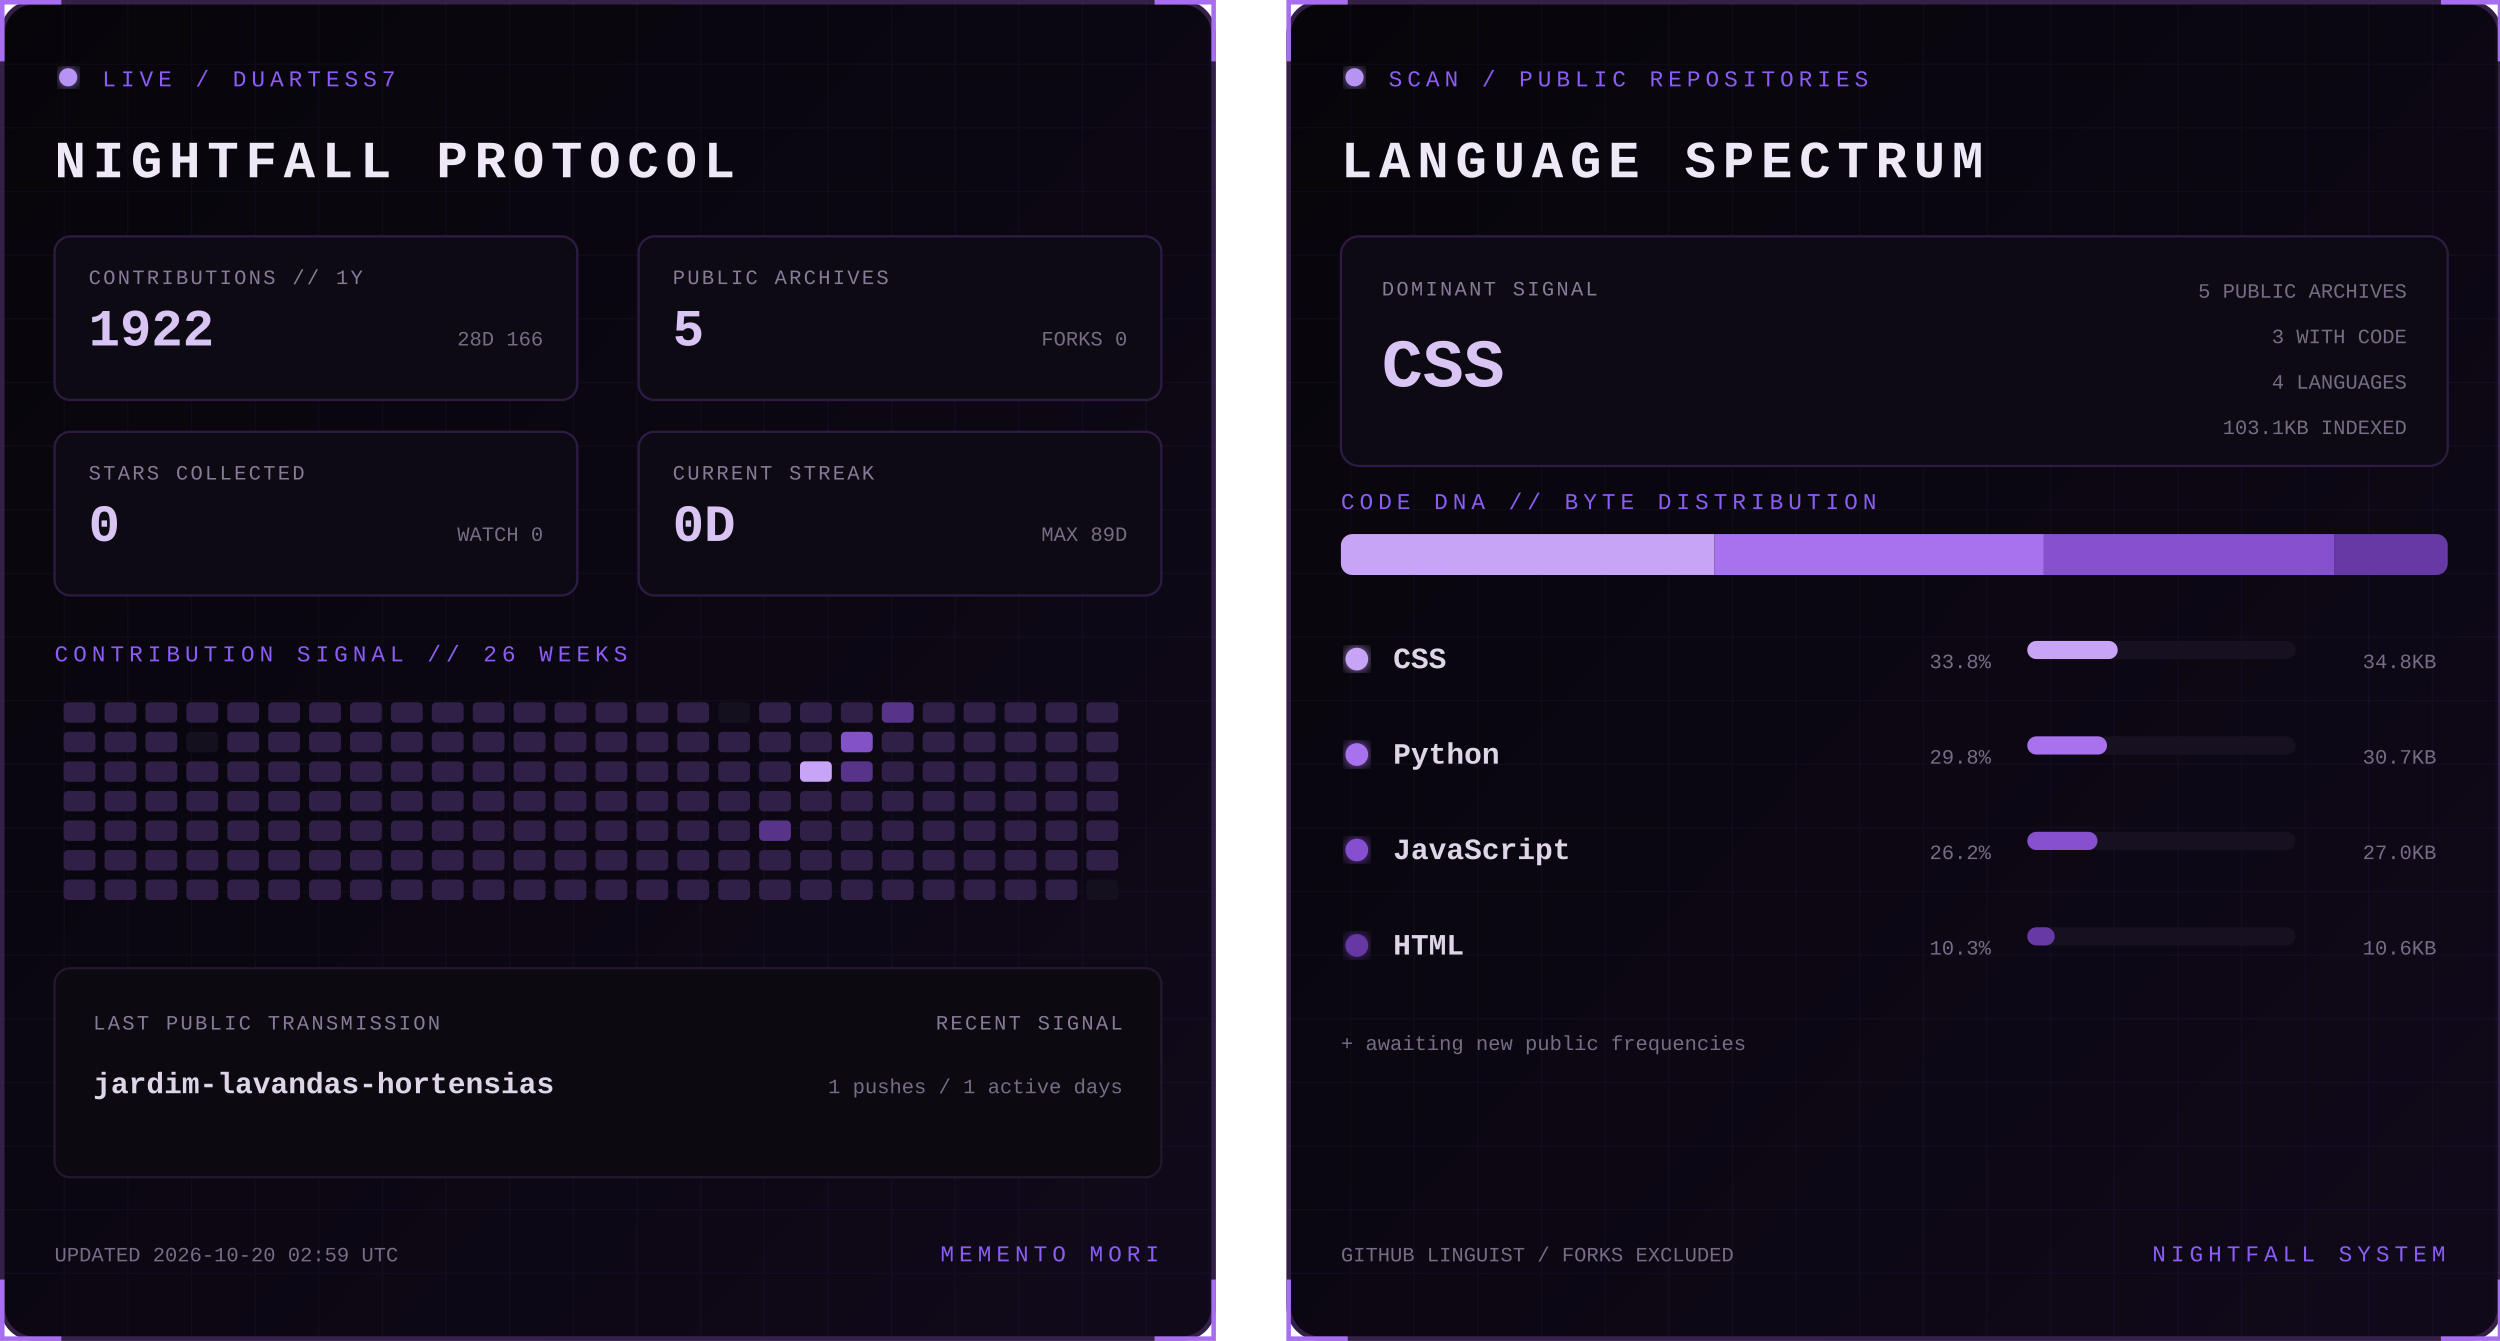
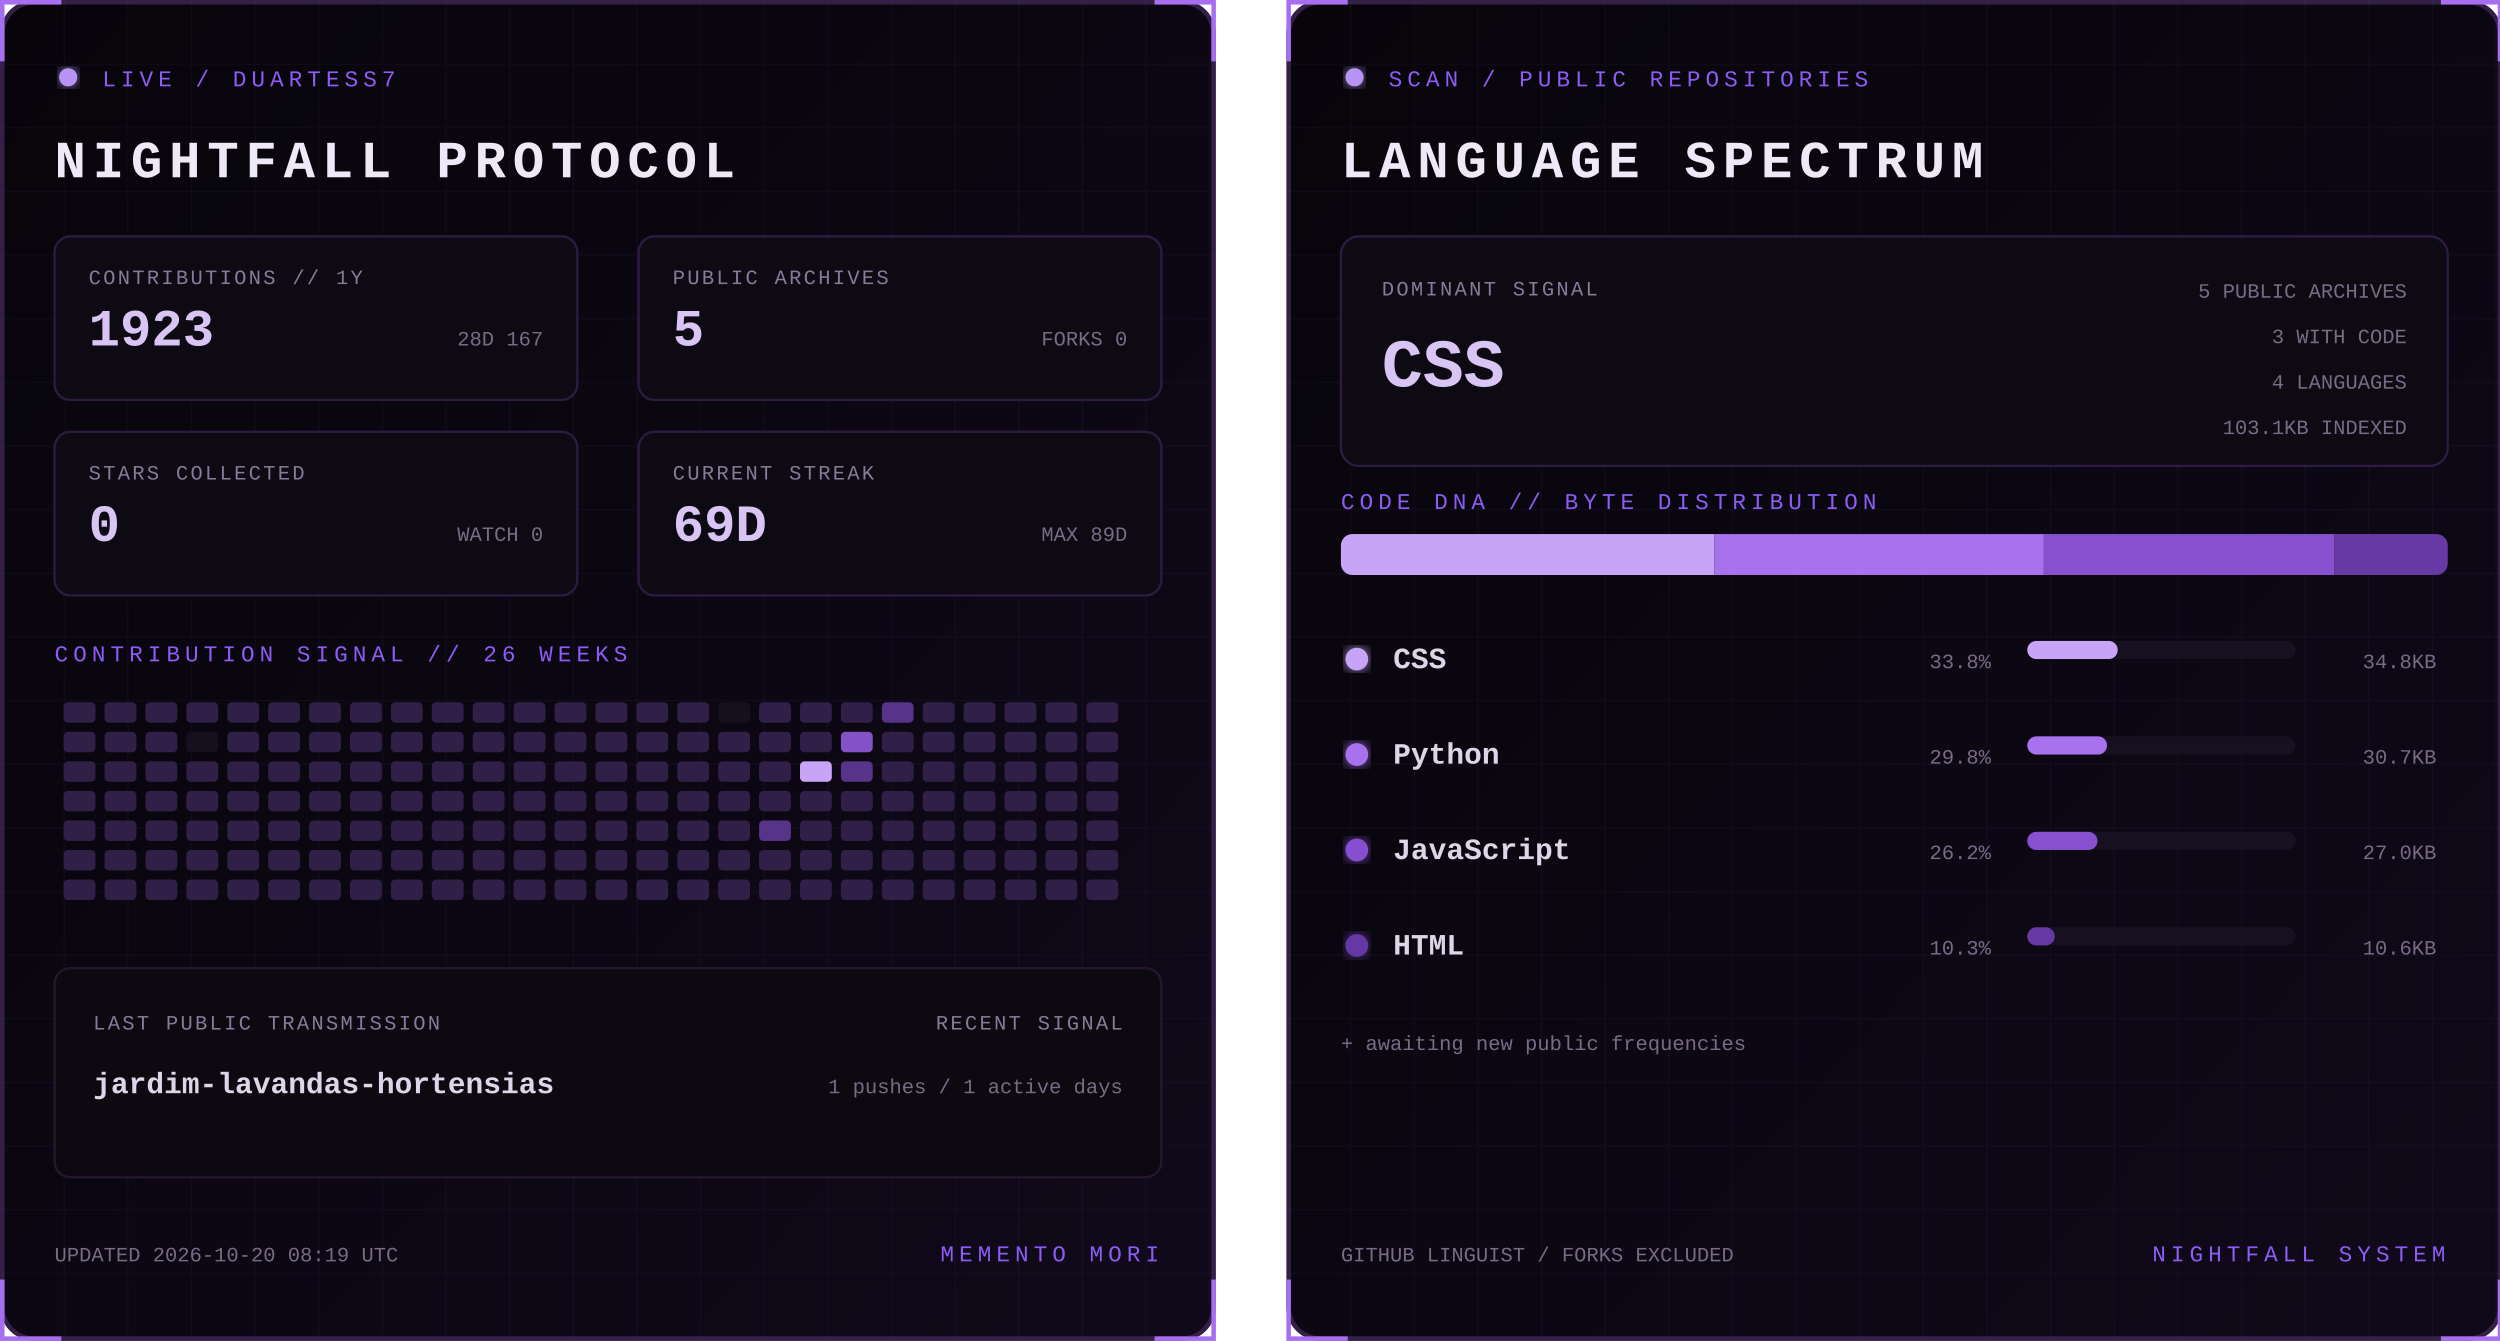
<svg xmlns="http://www.w3.org/2000/svg" width="1100" height="590" viewBox="0 0 1100 590" role="img" aria-labelledby="title desc">
  <defs>
    <linearGradient id="bg" x1="0" y1="0" x2="1" y2="1">
      <stop stop-color="#07050a" />
      <stop offset="1" stop-color="#10091a" />
    </linearGradient>
    <filter id="glow">
      <feGaussianBlur stdDeviation="3" result="b" />
      <feMerge>
        <feMergeNode in="b" />
        <feMergeNode in="SourceGraphic" />
      </feMerge>
    </filter>
    <pattern id="grid" width="28" height="28" patternUnits="userSpaceOnUse">
      <path d="M28 0H0V28" fill="none" stroke="#8b5cf6" stroke-opacity=".055" />
    </pattern>
    <clipPath id="dna">
      <rect x="24" y="235" width="487" height="18" rx="5" />
    </clipPath>
    <style>
      text { font-family: Consolas, 'Courier New', monospace; }
      .kicker { fill:#8b5cf6; font-size:10px; letter-spacing:2.2px; }
      .title { fill:#eee8f7; font-size:23px; font-weight:700; letter-spacing:3px; }
      .label { fill:#887a99; font-size:9px; letter-spacing:1px; }
      .stat { fill:#d8c5f4; font-size:23px; font-weight:700; }
      .detail,.pct { fill:#776b85; font-size:9px; }
      .lang { fill:#ded5e8; font-size:13px; font-weight:700; }
      .hero { fill:#d8c5f4; font-size:30px; font-weight:700; }
      .blink { animation:blink 1.6s step-end infinite; }
      @keyframes blink { 50% { opacity:.25 } }
    </style>
  </defs>
  <g>
    <rect x="1" y="1" width="533" height="588" rx="14" fill="url(#bg)" stroke="#342047" stroke-width="2" />
    <rect x="1" y="1" width="533" height="588" rx="14" fill="url(#grid)" />
    <path d="M27 1H1v26 M508 1h26v26 M534 563v26h-26 M27 589H1v-26" stroke="#a76ff0" stroke-width="2" fill="none" />
    <circle cx="30" cy="34" r="4" fill="#b794f4" filter="url(#glow)" class="blink" />
    <text x="45" y="38" class="kicker">LIVE / DUARTESS7</text>
    <text x="24" y="78" class="title">NIGHTFALL PROTOCOL</text>
    <g transform="translate(24 104)">
      <rect width="230" height="72" rx="7" fill="#0d0a13" stroke="#2d1b43" />
      <text x="15" y="21" class="label">CONTRIBUTIONS // 1Y</text>
-       <text x="15" y="48" class="stat">1922</text>
-       <text x="215" y="48" text-anchor="end" class="detail">28D 166</text>
+       <text x="15" y="48" class="stat">1923</text>
+       <text x="215" y="48" text-anchor="end" class="detail">28D 167</text>
    </g>
    <g transform="translate(281 104)">
      <rect width="230" height="72" rx="7" fill="#0d0a13" stroke="#2d1b43" />
      <text x="15" y="21" class="label">PUBLIC ARCHIVES</text>
      <text x="15" y="48" class="stat">5</text>
      <text x="215" y="48" text-anchor="end" class="detail">FORKS 0</text>
    </g>
    <g transform="translate(24 190)">
      <rect width="230" height="72" rx="7" fill="#0d0a13" stroke="#2d1b43" />
      <text x="15" y="21" class="label">STARS COLLECTED</text>
      <text x="15" y="48" class="stat">0</text>
      <text x="215" y="48" text-anchor="end" class="detail">WATCH 0</text>
    </g>
    <g transform="translate(281 190)">
      <rect width="230" height="72" rx="7" fill="#0d0a13" stroke="#2d1b43" />
      <text x="15" y="21" class="label">CURRENT STREAK</text>
-       <text x="15" y="48" class="stat">0D</text>
+       <text x="15" y="48" class="stat">69D</text>
      <text x="215" y="48" text-anchor="end" class="detail">MAX 89D</text>
    </g>
    <text x="24" y="291" class="kicker">CONTRIBUTION SIGNAL // 26 WEEKS</text>
    <g>
      <rect x="28" y="309" width="14" height="9" rx="2" fill="#302047" />
      <rect x="28" y="322" width="14" height="9" rx="2" fill="#302047" />
      <rect x="28" y="335" width="14" height="9" rx="2" fill="#302047" />
      <rect x="28" y="348" width="14" height="9" rx="2" fill="#302047" />
      <rect x="28" y="361" width="14" height="9" rx="2" fill="#302047" />
      <rect x="28" y="374" width="14" height="9" rx="2" fill="#302047" />
      <rect x="28" y="387" width="14" height="9" rx="2" fill="#302047" />
      <rect x="46" y="309" width="14" height="9" rx="2" fill="#302047" />
      <rect x="46" y="322" width="14" height="9" rx="2" fill="#302047" />
      <rect x="46" y="335" width="14" height="9" rx="2" fill="#302047" />
      <rect x="46" y="348" width="14" height="9" rx="2" fill="#302047" />
      <rect x="46" y="361" width="14" height="9" rx="2" fill="#302047" />
      <rect x="46" y="374" width="14" height="9" rx="2" fill="#302047" />
      <rect x="46" y="387" width="14" height="9" rx="2" fill="#302047" />
      <rect x="64" y="309" width="14" height="9" rx="2" fill="#302047" />
      <rect x="64" y="322" width="14" height="9" rx="2" fill="#302047" />
      <rect x="64" y="335" width="14" height="9" rx="2" fill="#302047" />
      <rect x="64" y="348" width="14" height="9" rx="2" fill="#302047" />
      <rect x="64" y="361" width="14" height="9" rx="2" fill="#302047" />
      <rect x="64" y="374" width="14" height="9" rx="2" fill="#302047" />
      <rect x="64" y="387" width="14" height="9" rx="2" fill="#302047" />
      <rect x="82" y="309" width="14" height="9" rx="2" fill="#302047" />
      <rect x="82" y="322" width="14" height="9" rx="2" fill="#15101d" />
      <rect x="82" y="335" width="14" height="9" rx="2" fill="#302047" />
      <rect x="82" y="348" width="14" height="9" rx="2" fill="#302047" />
      <rect x="82" y="361" width="14" height="9" rx="2" fill="#302047" />
      <rect x="82" y="374" width="14" height="9" rx="2" fill="#302047" />
      <rect x="82" y="387" width="14" height="9" rx="2" fill="#302047" />
      <rect x="100" y="309" width="14" height="9" rx="2" fill="#302047" />
      <rect x="100" y="322" width="14" height="9" rx="2" fill="#302047" />
      <rect x="100" y="335" width="14" height="9" rx="2" fill="#302047" />
      <rect x="100" y="348" width="14" height="9" rx="2" fill="#302047" />
      <rect x="100" y="361" width="14" height="9" rx="2" fill="#302047" />
      <rect x="100" y="374" width="14" height="9" rx="2" fill="#302047" />
      <rect x="100" y="387" width="14" height="9" rx="2" fill="#302047" />
      <rect x="118" y="309" width="14" height="9" rx="2" fill="#302047" />
      <rect x="118" y="322" width="14" height="9" rx="2" fill="#302047" />
      <rect x="118" y="335" width="14" height="9" rx="2" fill="#302047" />
      <rect x="118" y="348" width="14" height="9" rx="2" fill="#302047" />
      <rect x="118" y="361" width="14" height="9" rx="2" fill="#302047" />
      <rect x="118" y="374" width="14" height="9" rx="2" fill="#302047" />
      <rect x="118" y="387" width="14" height="9" rx="2" fill="#302047" />
      <rect x="136" y="309" width="14" height="9" rx="2" fill="#302047" />
      <rect x="136" y="322" width="14" height="9" rx="2" fill="#302047" />
      <rect x="136" y="335" width="14" height="9" rx="2" fill="#302047" />
      <rect x="136" y="348" width="14" height="9" rx="2" fill="#302047" />
      <rect x="136" y="361" width="14" height="9" rx="2" fill="#302047" />
      <rect x="136" y="374" width="14" height="9" rx="2" fill="#302047" />
      <rect x="136" y="387" width="14" height="9" rx="2" fill="#302047" />
      <rect x="154" y="309" width="14" height="9" rx="2" fill="#302047" />
      <rect x="154" y="322" width="14" height="9" rx="2" fill="#302047" />
      <rect x="154" y="335" width="14" height="9" rx="2" fill="#302047" />
      <rect x="154" y="348" width="14" height="9" rx="2" fill="#302047" />
      <rect x="154" y="361" width="14" height="9" rx="2" fill="#302047" />
      <rect x="154" y="374" width="14" height="9" rx="2" fill="#302047" />
      <rect x="154" y="387" width="14" height="9" rx="2" fill="#302047" />
      <rect x="172" y="309" width="14" height="9" rx="2" fill="#302047" />
      <rect x="172" y="322" width="14" height="9" rx="2" fill="#302047" />
      <rect x="172" y="335" width="14" height="9" rx="2" fill="#302047" />
      <rect x="172" y="348" width="14" height="9" rx="2" fill="#302047" />
      <rect x="172" y="361" width="14" height="9" rx="2" fill="#302047" />
      <rect x="172" y="374" width="14" height="9" rx="2" fill="#302047" />
      <rect x="172" y="387" width="14" height="9" rx="2" fill="#302047" />
      <rect x="190" y="309" width="14" height="9" rx="2" fill="#302047" />
      <rect x="190" y="322" width="14" height="9" rx="2" fill="#302047" />
      <rect x="190" y="335" width="14" height="9" rx="2" fill="#302047" />
      <rect x="190" y="348" width="14" height="9" rx="2" fill="#302047" />
      <rect x="190" y="361" width="14" height="9" rx="2" fill="#302047" />
      <rect x="190" y="374" width="14" height="9" rx="2" fill="#302047" />
      <rect x="190" y="387" width="14" height="9" rx="2" fill="#302047" />
      <rect x="208" y="309" width="14" height="9" rx="2" fill="#302047" />
      <rect x="208" y="322" width="14" height="9" rx="2" fill="#302047" />
      <rect x="208" y="335" width="14" height="9" rx="2" fill="#302047" />
      <rect x="208" y="348" width="14" height="9" rx="2" fill="#302047" />
      <rect x="208" y="361" width="14" height="9" rx="2" fill="#302047" />
      <rect x="208" y="374" width="14" height="9" rx="2" fill="#302047" />
      <rect x="208" y="387" width="14" height="9" rx="2" fill="#302047" />
      <rect x="226" y="309" width="14" height="9" rx="2" fill="#302047" />
      <rect x="226" y="322" width="14" height="9" rx="2" fill="#302047" />
      <rect x="226" y="335" width="14" height="9" rx="2" fill="#302047" />
      <rect x="226" y="348" width="14" height="9" rx="2" fill="#302047" />
      <rect x="226" y="361" width="14" height="9" rx="2" fill="#302047" />
      <rect x="226" y="374" width="14" height="9" rx="2" fill="#302047" />
      <rect x="226" y="387" width="14" height="9" rx="2" fill="#302047" />
      <rect x="244" y="309" width="14" height="9" rx="2" fill="#302047" />
      <rect x="244" y="322" width="14" height="9" rx="2" fill="#302047" />
      <rect x="244" y="335" width="14" height="9" rx="2" fill="#302047" />
      <rect x="244" y="348" width="14" height="9" rx="2" fill="#302047" />
      <rect x="244" y="361" width="14" height="9" rx="2" fill="#302047" />
      <rect x="244" y="374" width="14" height="9" rx="2" fill="#302047" />
      <rect x="244" y="387" width="14" height="9" rx="2" fill="#302047" />
      <rect x="262" y="309" width="14" height="9" rx="2" fill="#302047" />
      <rect x="262" y="322" width="14" height="9" rx="2" fill="#302047" />
      <rect x="262" y="335" width="14" height="9" rx="2" fill="#302047" />
      <rect x="262" y="348" width="14" height="9" rx="2" fill="#302047" />
      <rect x="262" y="361" width="14" height="9" rx="2" fill="#302047" />
      <rect x="262" y="374" width="14" height="9" rx="2" fill="#302047" />
      <rect x="262" y="387" width="14" height="9" rx="2" fill="#302047" />
      <rect x="280" y="309" width="14" height="9" rx="2" fill="#302047" />
      <rect x="280" y="322" width="14" height="9" rx="2" fill="#302047" />
      <rect x="280" y="335" width="14" height="9" rx="2" fill="#302047" />
      <rect x="280" y="348" width="14" height="9" rx="2" fill="#302047" />
      <rect x="280" y="361" width="14" height="9" rx="2" fill="#302047" />
      <rect x="280" y="374" width="14" height="9" rx="2" fill="#302047" />
      <rect x="280" y="387" width="14" height="9" rx="2" fill="#302047" />
      <rect x="298" y="309" width="14" height="9" rx="2" fill="#302047" />
      <rect x="298" y="322" width="14" height="9" rx="2" fill="#302047" />
      <rect x="298" y="335" width="14" height="9" rx="2" fill="#302047" />
      <rect x="298" y="348" width="14" height="9" rx="2" fill="#302047" />
      <rect x="298" y="361" width="14" height="9" rx="2" fill="#302047" />
      <rect x="298" y="374" width="14" height="9" rx="2" fill="#302047" />
      <rect x="298" y="387" width="14" height="9" rx="2" fill="#302047" />
      <rect x="316" y="309" width="14" height="9" rx="2" fill="#15101d" />
      <rect x="316" y="322" width="14" height="9" rx="2" fill="#302047" />
      <rect x="316" y="335" width="14" height="9" rx="2" fill="#302047" />
      <rect x="316" y="348" width="14" height="9" rx="2" fill="#302047" />
      <rect x="316" y="361" width="14" height="9" rx="2" fill="#302047" />
      <rect x="316" y="374" width="14" height="9" rx="2" fill="#302047" />
      <rect x="316" y="387" width="14" height="9" rx="2" fill="#302047" />
      <rect x="334" y="309" width="14" height="9" rx="2" fill="#302047" />
      <rect x="334" y="322" width="14" height="9" rx="2" fill="#302047" />
      <rect x="334" y="335" width="14" height="9" rx="2" fill="#302047" />
      <rect x="334" y="348" width="14" height="9" rx="2" fill="#302047" />
      <rect x="334" y="361" width="14" height="9" rx="2" fill="#57338a" />
      <rect x="334" y="374" width="14" height="9" rx="2" fill="#302047" />
      <rect x="334" y="387" width="14" height="9" rx="2" fill="#302047" />
      <rect x="352" y="309" width="14" height="9" rx="2" fill="#302047" />
      <rect x="352" y="322" width="14" height="9" rx="2" fill="#302047" />
      <rect x="352" y="335" width="14" height="9" rx="2" fill="#c7a4f6" />
      <rect x="352" y="348" width="14" height="9" rx="2" fill="#302047" />
      <rect x="352" y="361" width="14" height="9" rx="2" fill="#302047" />
      <rect x="352" y="374" width="14" height="9" rx="2" fill="#302047" />
      <rect x="352" y="387" width="14" height="9" rx="2" fill="#302047" />
      <rect x="370" y="309" width="14" height="9" rx="2" fill="#302047" />
      <rect x="370" y="322" width="14" height="9" rx="2" fill="#8452c7" />
      <rect x="370" y="335" width="14" height="9" rx="2" fill="#57338a" />
      <rect x="370" y="348" width="14" height="9" rx="2" fill="#302047" />
      <rect x="370" y="361" width="14" height="9" rx="2" fill="#302047" />
      <rect x="370" y="374" width="14" height="9" rx="2" fill="#302047" />
      <rect x="370" y="387" width="14" height="9" rx="2" fill="#302047" />
      <rect x="388" y="309" width="14" height="9" rx="2" fill="#57338a" />
      <rect x="388" y="322" width="14" height="9" rx="2" fill="#302047" />
      <rect x="388" y="335" width="14" height="9" rx="2" fill="#302047" />
      <rect x="388" y="348" width="14" height="9" rx="2" fill="#302047" />
      <rect x="388" y="361" width="14" height="9" rx="2" fill="#302047" />
      <rect x="388" y="374" width="14" height="9" rx="2" fill="#302047" />
      <rect x="388" y="387" width="14" height="9" rx="2" fill="#302047" />
      <rect x="406" y="309" width="14" height="9" rx="2" fill="#302047" />
      <rect x="406" y="322" width="14" height="9" rx="2" fill="#302047" />
      <rect x="406" y="335" width="14" height="9" rx="2" fill="#302047" />
      <rect x="406" y="348" width="14" height="9" rx="2" fill="#302047" />
      <rect x="406" y="361" width="14" height="9" rx="2" fill="#302047" />
      <rect x="406" y="374" width="14" height="9" rx="2" fill="#302047" />
      <rect x="406" y="387" width="14" height="9" rx="2" fill="#302047" />
      <rect x="424" y="309" width="14" height="9" rx="2" fill="#302047" />
      <rect x="424" y="322" width="14" height="9" rx="2" fill="#302047" />
      <rect x="424" y="335" width="14" height="9" rx="2" fill="#302047" />
      <rect x="424" y="348" width="14" height="9" rx="2" fill="#302047" />
      <rect x="424" y="361" width="14" height="9" rx="2" fill="#302047" />
      <rect x="424" y="374" width="14" height="9" rx="2" fill="#302047" />
      <rect x="424" y="387" width="14" height="9" rx="2" fill="#302047" />
      <rect x="442" y="309" width="14" height="9" rx="2" fill="#302047" />
      <rect x="442" y="322" width="14" height="9" rx="2" fill="#302047" />
      <rect x="442" y="335" width="14" height="9" rx="2" fill="#302047" />
      <rect x="442" y="348" width="14" height="9" rx="2" fill="#302047" />
      <rect x="442" y="361" width="14" height="9" rx="2" fill="#302047" />
      <rect x="442" y="374" width="14" height="9" rx="2" fill="#302047" />
      <rect x="442" y="387" width="14" height="9" rx="2" fill="#302047" />
      <rect x="460" y="309" width="14" height="9" rx="2" fill="#302047" />
      <rect x="460" y="322" width="14" height="9" rx="2" fill="#302047" />
      <rect x="460" y="335" width="14" height="9" rx="2" fill="#302047" />
      <rect x="460" y="348" width="14" height="9" rx="2" fill="#302047" />
      <rect x="460" y="361" width="14" height="9" rx="2" fill="#302047" />
      <rect x="460" y="374" width="14" height="9" rx="2" fill="#302047" />
      <rect x="460" y="387" width="14" height="9" rx="2" fill="#302047" />
      <rect x="478" y="309" width="14" height="9" rx="2" fill="#302047" />
      <rect x="478" y="322" width="14" height="9" rx="2" fill="#302047" />
      <rect x="478" y="335" width="14" height="9" rx="2" fill="#302047" />
      <rect x="478" y="348" width="14" height="9" rx="2" fill="#302047" />
      <rect x="478" y="361" width="14" height="9" rx="2" fill="#302047" />
      <rect x="478" y="374" width="14" height="9" rx="2" fill="#302047" />
-       <rect x="478" y="387" width="14" height="9" rx="2" fill="#15101d" />
+       <rect x="478" y="387" width="14" height="9" rx="2" fill="#302047" />
    </g>
    <rect x="24" y="426" width="487" height="92" rx="7" fill="#0c0911" stroke="#24172f" />
    <text x="41" y="453" class="label">LAST PUBLIC TRANSMISSION</text>
    <text x="41" y="481" class="lang">jardim-lavandas-hortensias</text>
    <text x="494" y="453" text-anchor="end" class="label">RECENT SIGNAL</text>
    <text x="494" y="481" text-anchor="end" class="detail">1 pushes / 1 active days</text>
-     <text x="24" y="555" class="detail">UPDATED 2026-10-20 02:59 UTC</text>
+     <text x="24" y="555" class="detail">UPDATED 2026-10-20 08:19 UTC</text>
    <text x="510" y="555" text-anchor="end" class="kicker">MEMENTO MORI</text>
  </g>
  <g transform="translate(566)">
    <rect x="1" y="1" width="533" height="588" rx="14" fill="url(#bg)" stroke="#342047" stroke-width="2" />
    <rect x="1" y="1" width="533" height="588" rx="14" fill="url(#grid)" />
    <path d="M27 1H1v26 M508 1h26v26 M534 563v26h-26 M27 589H1v-26" stroke="#a76ff0" stroke-width="2" fill="none" />
    <circle cx="30" cy="34" r="4" fill="#b794f4" filter="url(#glow)" class="blink" />
    <text x="45" y="38" class="kicker">SCAN / PUBLIC REPOSITORIES</text>
    <text x="24" y="78" class="title">LANGUAGE SPECTRUM</text>
    <rect x="24" y="104" width="487" height="101" rx="8" fill="#0d0a13" stroke="#2d1b43" />
    <text x="42" y="130" class="label">DOMINANT SIGNAL</text>
    <text x="42" y="170" class="hero">CSS</text>
    <text x="493" y="131" text-anchor="end" class="detail">5 PUBLIC ARCHIVES</text>
    <text x="493" y="151" text-anchor="end" class="detail">3 WITH CODE</text>
    <text x="493" y="171" text-anchor="end" class="detail">4 LANGUAGES</text>
    <text x="493" y="191" text-anchor="end" class="detail">103.1KB INDEXED</text>
    <text x="24" y="224" class="kicker">CODE DNA // BYTE DISTRIBUTION</text>
    <rect x="24" y="235" width="487" height="18" rx="5" fill="#171020" />
    <g clip-path="url(#dna)">
      <rect x="24.0" y="235" width="164.4" height="18" fill="#c7a4f6" />
      <rect x="188.4" y="235" width="144.9" height="18" fill="#a871ed" />
      <rect x="333.3" y="235" width="127.7" height="18" fill="#8650cf" />
      <rect x="461.0" y="235" width="50.0" height="18" fill="#6639a4" />
    </g>
    <circle cx="31" cy="290" r="5" fill="#c7a4f6" filter="url(#glow)" />
    <text x="47" y="294" class="lang">CSS</text>
    <text x="310" y="294" text-anchor="end" class="pct">33.8%</text>
    <rect x="326" y="282" width="118" height="8" rx="4" fill="#171020" />
    <rect x="326" y="282" width="39.8" height="8" rx="4" fill="#c7a4f6" />
    <text x="506" y="294" text-anchor="end" class="detail">34.8KB</text>
    <circle cx="31" cy="332" r="5" fill="#a871ed" filter="url(#glow)" />
    <text x="47" y="336" class="lang">Python</text>
    <text x="310" y="336" text-anchor="end" class="pct">29.8%</text>
    <rect x="326" y="324" width="118" height="8" rx="4" fill="#171020" />
    <rect x="326" y="324" width="35.1" height="8" rx="4" fill="#a871ed" />
    <text x="506" y="336" text-anchor="end" class="detail">30.7KB</text>
    <circle cx="31" cy="374" r="5" fill="#8650cf" filter="url(#glow)" />
    <text x="47" y="378" class="lang">JavaScript</text>
    <text x="310" y="378" text-anchor="end" class="pct">26.2%</text>
    <rect x="326" y="366" width="118" height="8" rx="4" fill="#171020" />
    <rect x="326" y="366" width="30.9" height="8" rx="4" fill="#8650cf" />
    <text x="506" y="378" text-anchor="end" class="detail">27.0KB</text>
    <circle cx="31" cy="416" r="5" fill="#6639a4" filter="url(#glow)" />
    <text x="47" y="420" class="lang">HTML</text>
    <text x="310" y="420" text-anchor="end" class="pct">10.3%</text>
    <rect x="326" y="408" width="118" height="8" rx="4" fill="#171020" />
    <rect x="326" y="408" width="12.1" height="8" rx="4" fill="#6639a4" />
    <text x="506" y="420" text-anchor="end" class="detail">10.6KB</text>
    <text x="24" y="462" class="detail">+ awaiting new public frequencies</text>
    <text x="24" y="555" class="detail">GITHUB LINGUIST / FORKS EXCLUDED</text>
    <text x="510" y="555" text-anchor="end" class="kicker">NIGHTFALL SYSTEM</text>
  </g>
</svg>
